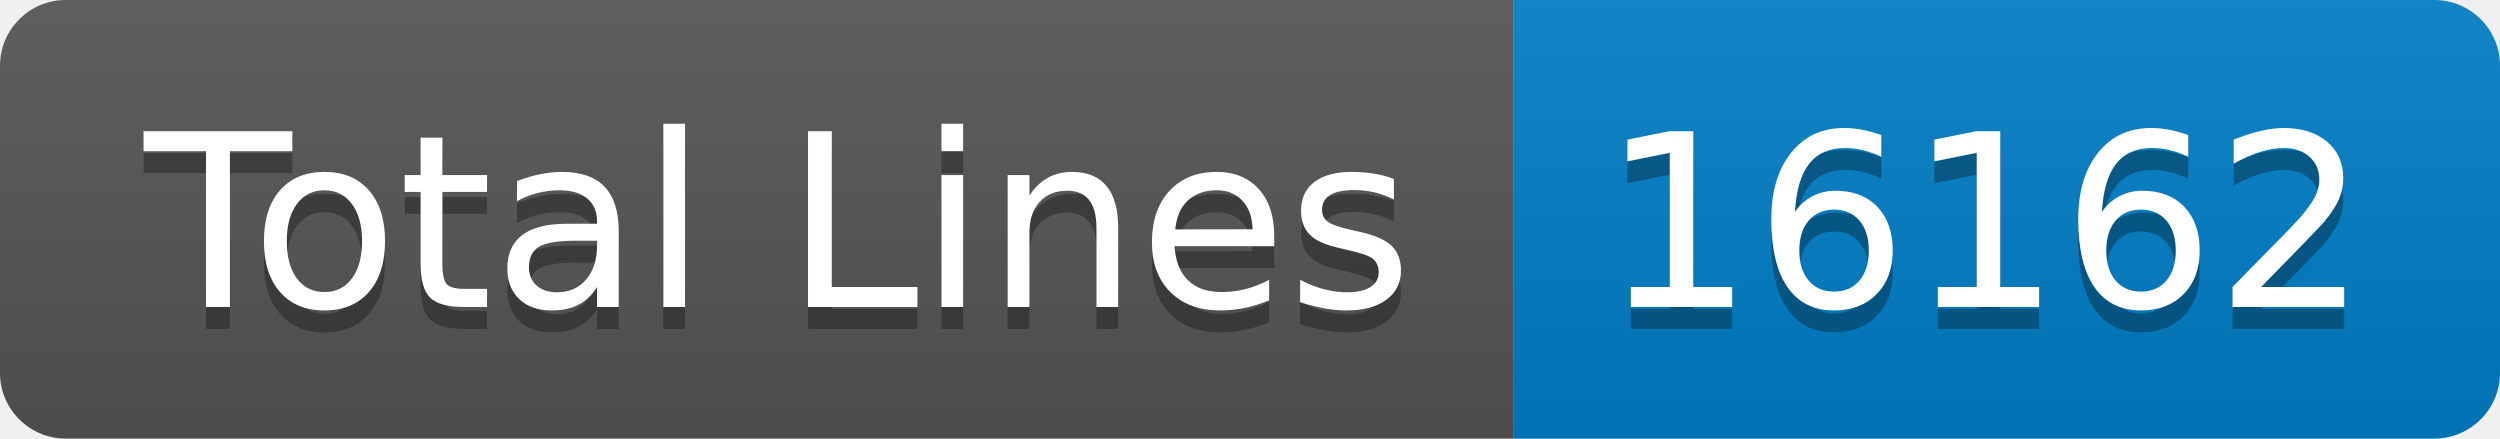
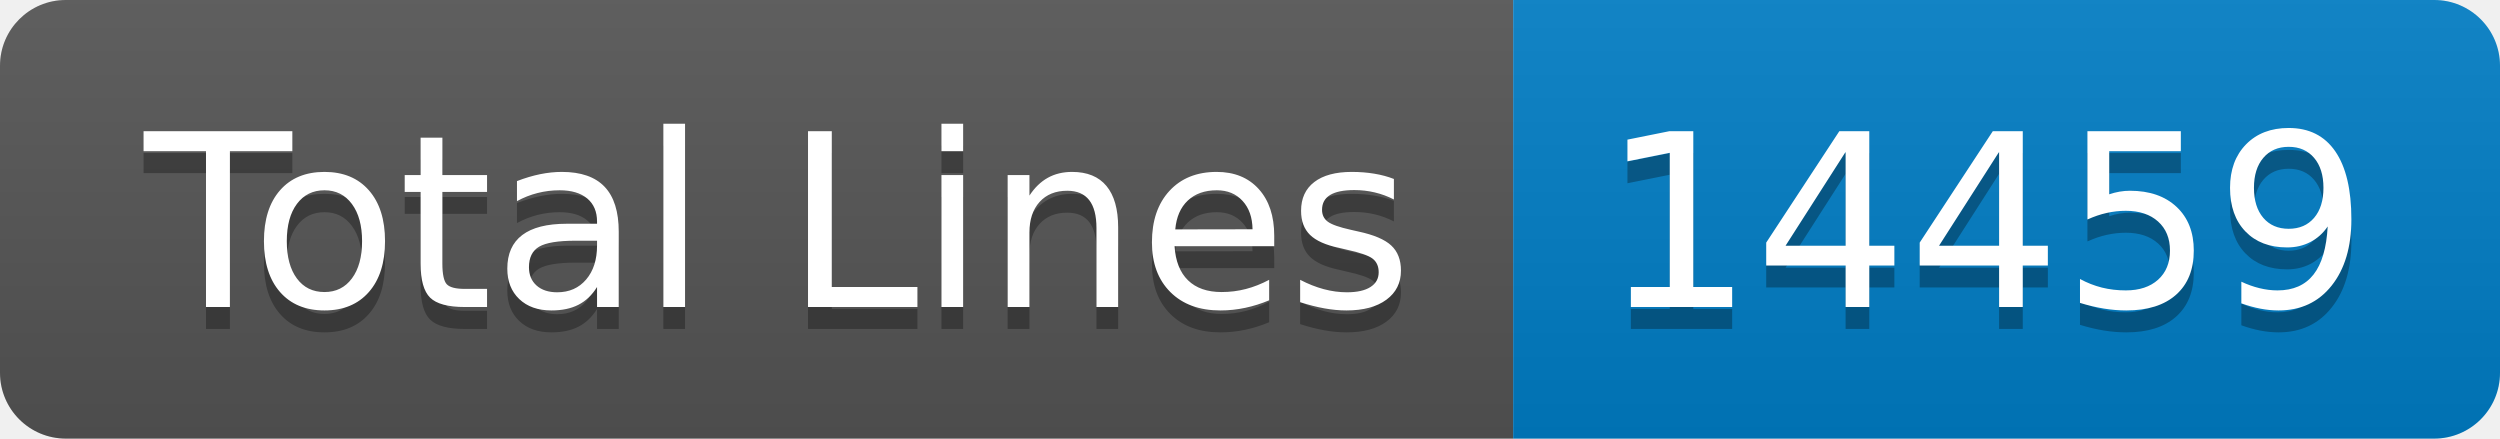
- <svg xmlns="http://www.w3.org/2000/svg" width="114" height="20" role="img" aria-label="Total Lines: 16162">
+ <svg xmlns="http://www.w3.org/2000/svg" width="114" height="20" role="img" aria-label="Total Lines: 14459">
  <linearGradient id="s" x2="0" y2="100%">
    <stop offset="0" stop-color="#bbb" stop-opacity=".1" />
    <stop offset="1" stop-opacity=".1" />
  </linearGradient>
  <clipPath id="r">
    <rect width="114" height="20" rx="3" fill="#fff" />
  </clipPath>
  <g clip-path="url(#r)">
    <rect width="69" height="20" fill="#555" />
    <rect x="69" width="45" height="20" fill="#007ec6" />
    <rect width="114" height="20" fill="url(#s)" />
  </g>
  <g fill="#fff" text-anchor="middle" font-family="Verdana,Geneva,DejaVu Sans,sans-serif" text-rendering="geometricPrecision" font-size="110">
    <text aria-hidden="true" x="355" y="150" fill="#010101" fill-opacity=".3" transform="scale(.1)" textLength="590">Total Lines</text>
    <text x="355" y="140" transform="scale(.1)" fill="#fff" textLength="590">Total Lines</text>
-     <text aria-hidden="true" x="905" y="150" fill="#010101" fill-opacity=".3" transform="scale(.1)" textLength="350">16162</text>
-     <text x="905" y="140" transform="scale(.1)" fill="#fff" textLength="350">16162</text>
+     <text aria-hidden="true" x="905" y="150" fill="#010101" fill-opacity=".3" transform="scale(.1)" textLength="350">14459</text>
+     <text x="905" y="140" transform="scale(.1)" fill="#fff" textLength="350">14459</text>
  </g>
</svg>
